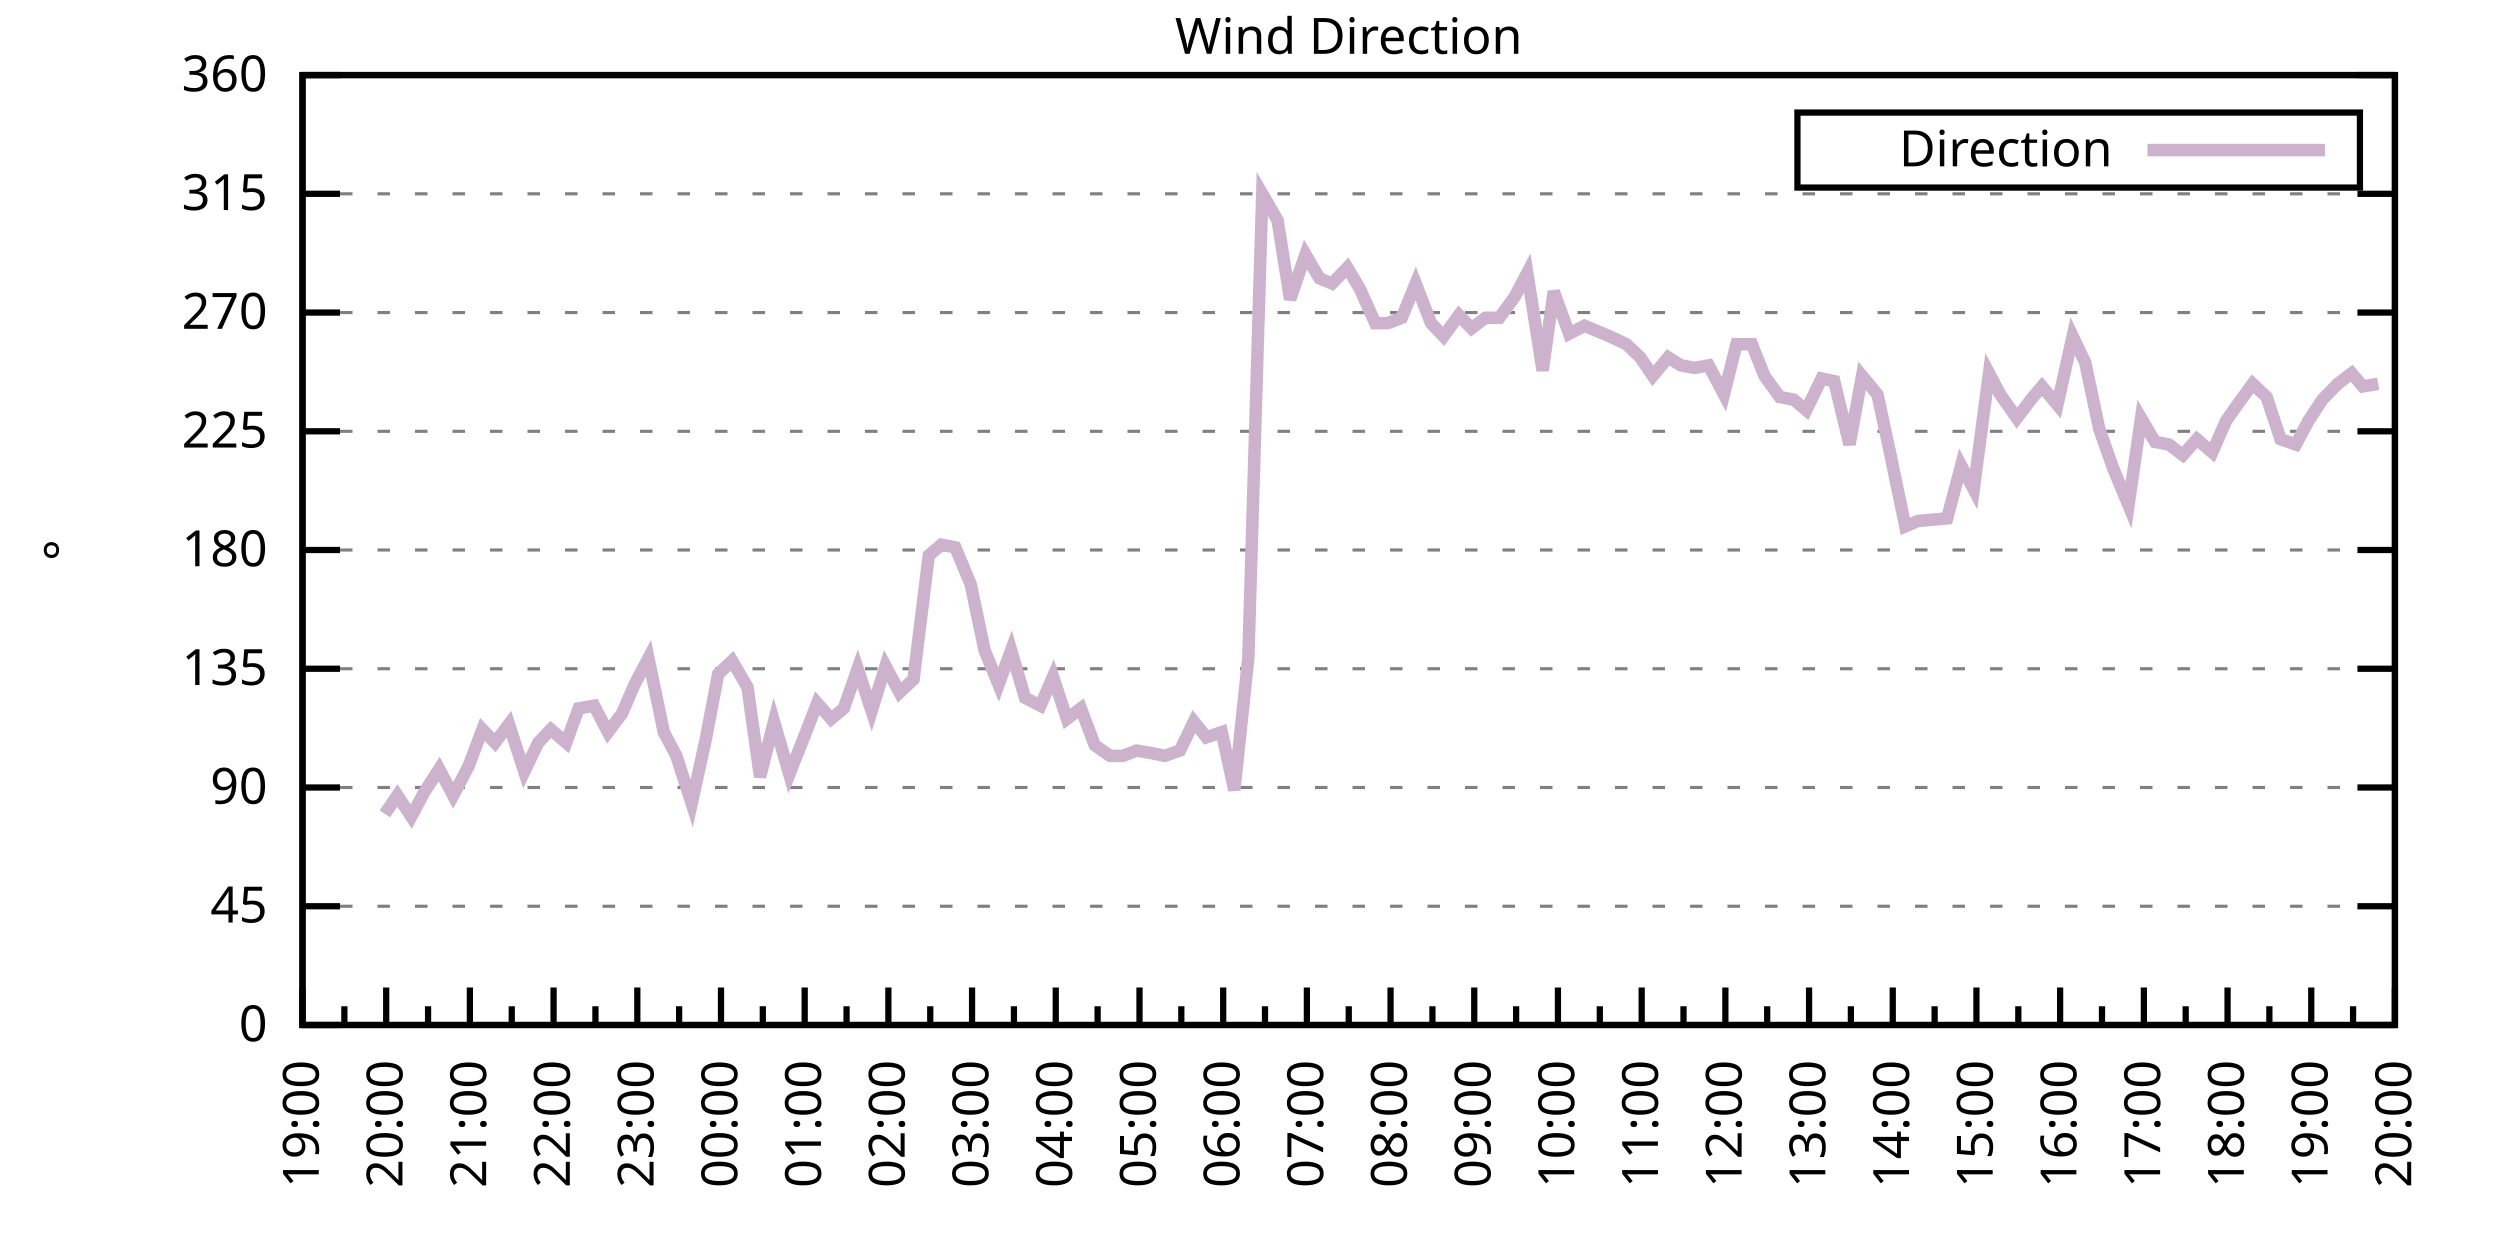
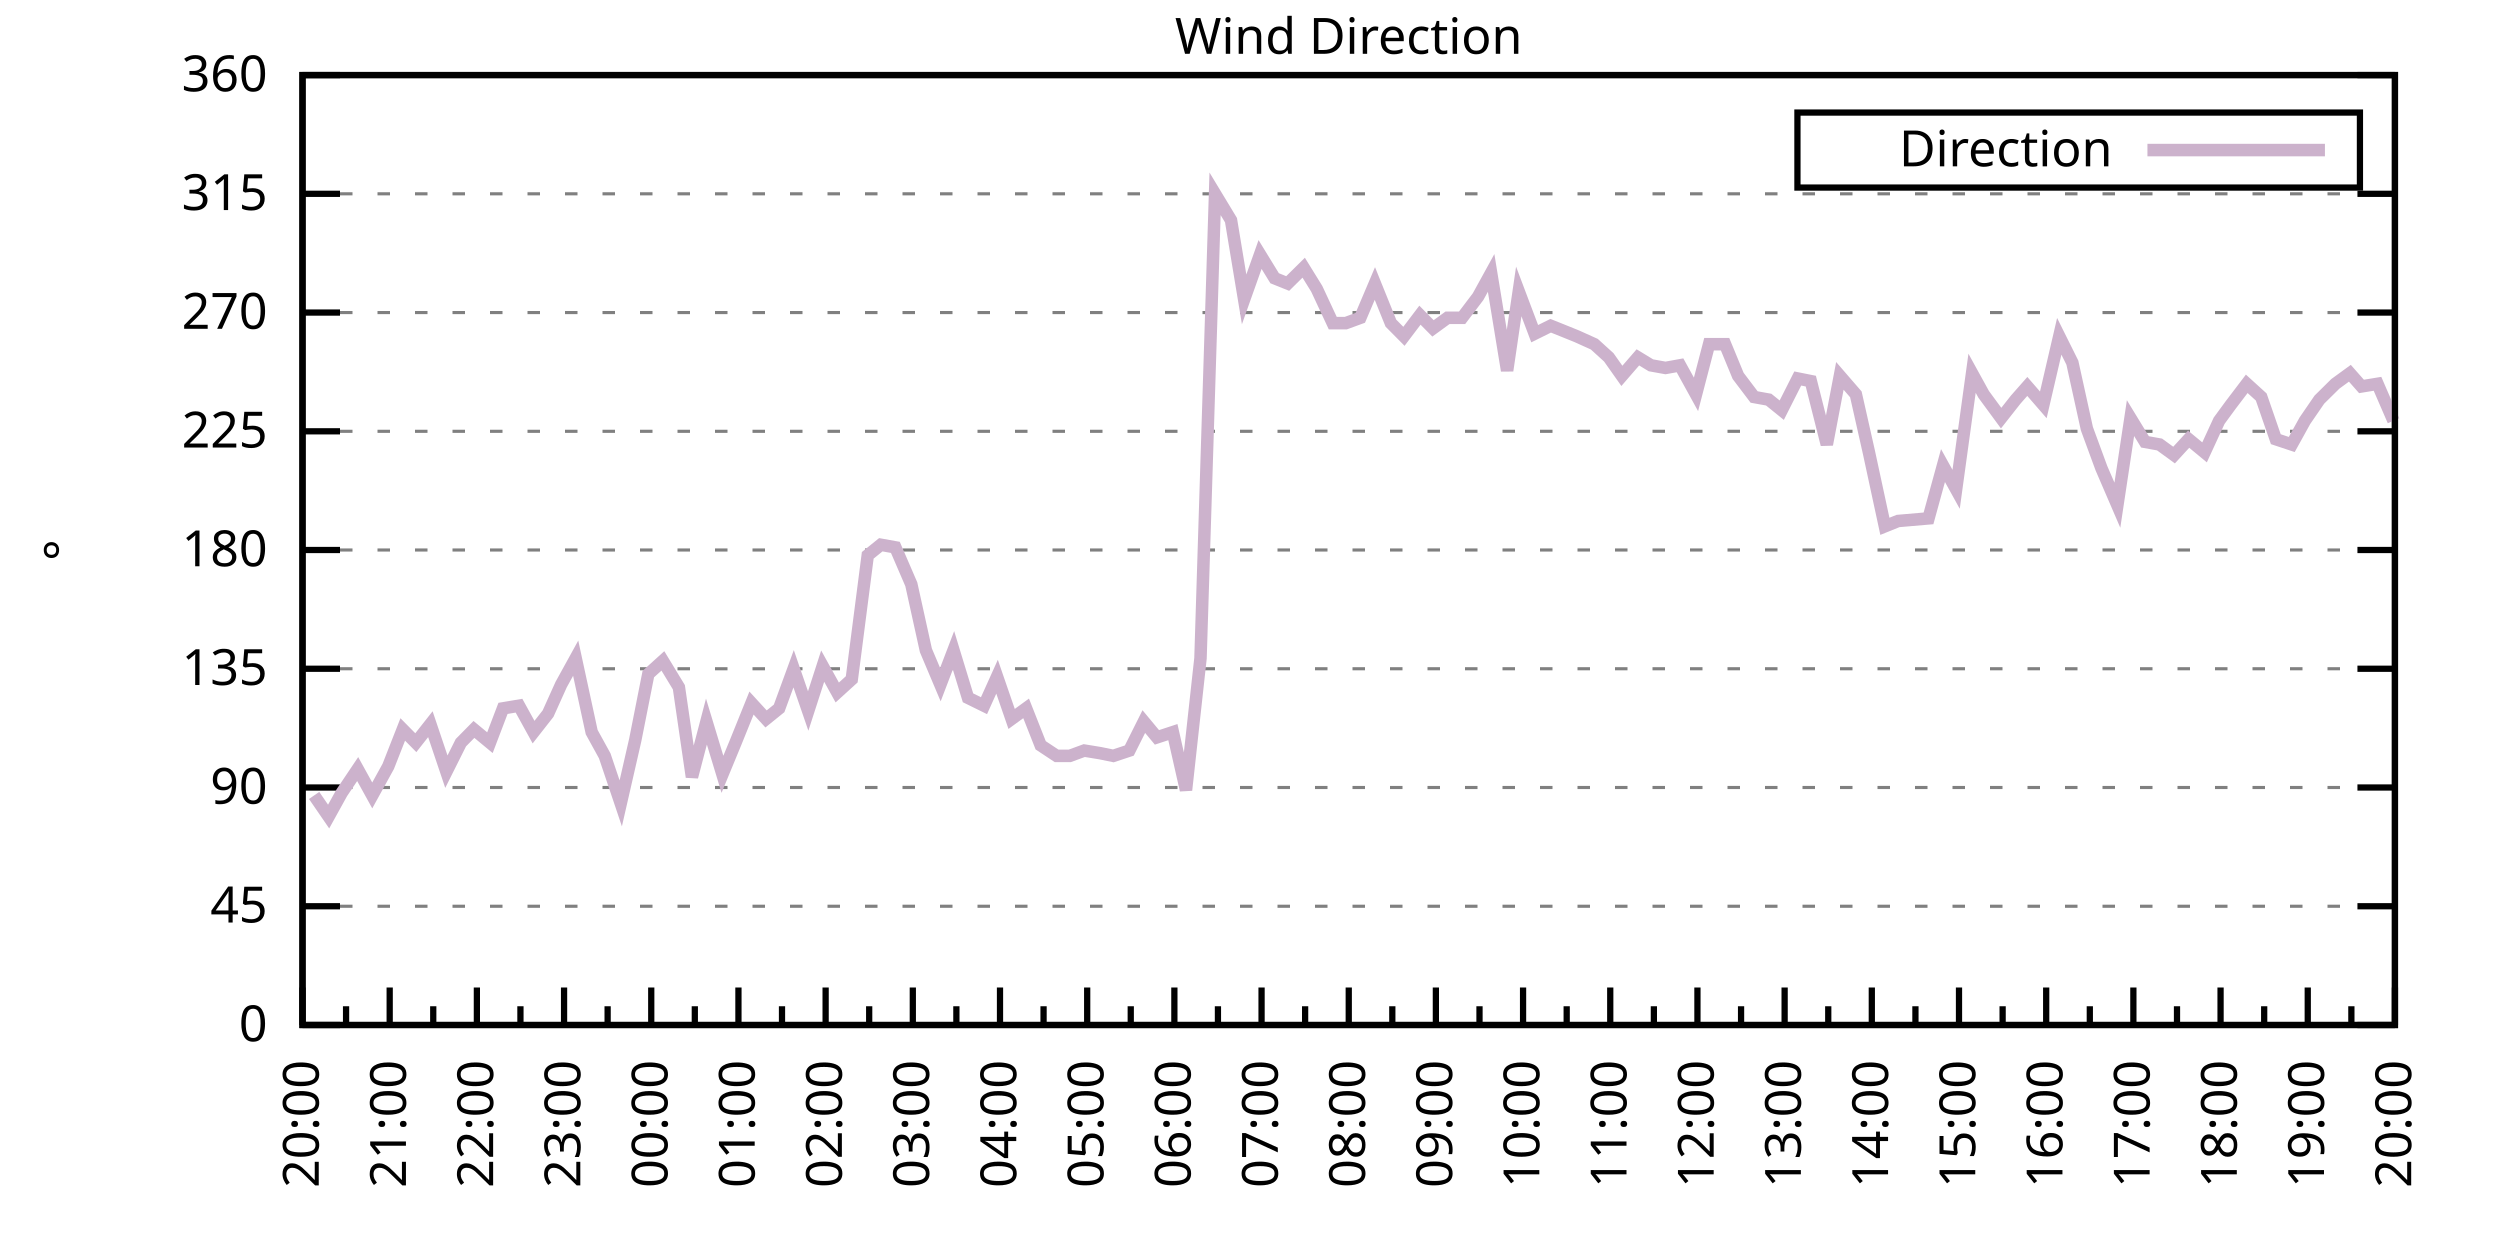
<svg xmlns="http://www.w3.org/2000/svg" xmlns:xlink="http://www.w3.org/1999/xlink" width="400" height="200" viewBox="0 0 400 200">
  <g id="gnuplot_canvas">
    <rect x="0" y="0" width="400" height="200" fill="none" />
    <defs>
      <circle id="gpDot" r="0.5" stroke-width="0.5" stroke="currentColor" />
      <path id="gpPt0" stroke-width="0.333" stroke="currentColor" d="M-1,0 h2 M0,-1 v2" />
      <path id="gpPt1" stroke-width="0.333" stroke="currentColor" d="M-1,-1 L1,1 M1,-1 L-1,1" />
      <path id="gpPt2" stroke-width="0.333" stroke="currentColor" d="M-1,0 L1,0 M0,-1 L0,1 M-1,-1 L1,1 M-1,1 L1,-1" />
      <rect id="gpPt3" stroke-width="0.333" stroke="currentColor" x="-1" y="-1" width="2" height="2" />
      <rect id="gpPt4" stroke-width="0.333" stroke="currentColor" fill="currentColor" x="-1" y="-1" width="2" height="2" />
      <circle id="gpPt5" stroke-width="0.333" stroke="currentColor" cx="0" cy="0" r="1" />
      <use xlink:href="#gpPt5" id="gpPt6" fill="currentColor" stroke="none" />
      <path id="gpPt7" stroke-width="0.333" stroke="currentColor" d="M0,-1.33 L-1.33,0.67 L1.33,0.67 z" />
      <use xlink:href="#gpPt7" id="gpPt8" fill="currentColor" stroke="none" />
      <use xlink:href="#gpPt7" id="gpPt9" stroke="currentColor" transform="rotate(180)" />
      <use xlink:href="#gpPt9" id="gpPt10" fill="currentColor" stroke="none" />
      <use xlink:href="#gpPt3" id="gpPt11" stroke="currentColor" transform="rotate(45)" />
      <use xlink:href="#gpPt11" id="gpPt12" fill="currentColor" stroke="none" />
      <path id="gpPt13" stroke-width="0.333" stroke="currentColor" d="M0,1.330 L1.265,0.411 L0.782,-1.067 L-0.782,-1.076 L-1.265,0.411 z" />
      <use xlink:href="#gpPt13" id="gpPt14" fill="currentColor" stroke="none" />
      <filter id="textbox" filterUnits="objectBoundingBox" x="0" y="0" height="1" width="1">
        <feFlood flood-color="white" flood-opacity="1" result="bgnd" />
        <feComposite in="SourceGraphic" in2="bgnd" operator="atop" />
      </filter>
      <filter id="greybox" filterUnits="objectBoundingBox" x="0" y="0" height="1" width="1">
        <feFlood flood-color="lightgrey" flood-opacity="1" result="grey" />
        <feComposite in="SourceGraphic" in2="grey" operator="atop" />
      </filter>
    </defs>
    <g fill="none" color="white" stroke="currentColor" stroke-width="1.00" stroke-linecap="butt" stroke-linejoin="miter">
</g>
    <g fill="none" color="black" stroke="currentColor" stroke-width="1.00" stroke-linecap="butt" stroke-linejoin="miter">
      <g stroke="none" shape-rendering="crispEdges">
        <polygon fill="rgb(255, 255, 255)" points="48.40,164.00 383.18,164.00 383.18,12.02 48.40,12.02 " />
      </g>
    </g>
    <g fill="none" color="black" stroke="currentColor" stroke-width="1.00" stroke-linecap="butt" stroke-linejoin="miter">
</g>
    <g fill="none" color="black" stroke="black" stroke-width="0.50" stroke-linecap="butt" stroke-linejoin="miter">
</g>
    <g fill="none" color="gray" stroke="currentColor" stroke-width="0.50" stroke-linecap="butt" stroke-linejoin="miter">
      <path stroke="gray" stroke-dasharray="2,4" class="gridline" d="M48.40,164.00 L383.19,164.00  " />
    </g>
    <g fill="none" color="gray" stroke="gray" stroke-width="1.00" stroke-linecap="butt" stroke-linejoin="miter">
</g>
    <g fill="none" color="black" stroke="currentColor" stroke-width="1.00" stroke-linecap="butt" stroke-linejoin="miter">
      <path stroke="black" d="M48.40,164.00 L54.40,164.00 M383.19,164.00 L377.19,164.00  " />
      <g transform="translate(42.80,166.60)" stroke="none" fill="black" font-family="Sans" font-size="8.00" text-anchor="end">
        <text>
          <tspan font-family="Sans"> 0</tspan>
        </text>
      </g>
    </g>
    <g fill="none" color="black" stroke="currentColor" stroke-width="1.00" stroke-linecap="butt" stroke-linejoin="miter">
</g>
    <g fill="none" color="black" stroke="black" stroke-width="0.50" stroke-linecap="butt" stroke-linejoin="miter">
</g>
    <g fill="none" color="gray" stroke="currentColor" stroke-width="0.50" stroke-linecap="butt" stroke-linejoin="miter">
      <path stroke="gray" stroke-dasharray="2,4" class="gridline" d="M48.40,145.00 L383.19,145.00  " />
    </g>
    <g fill="none" color="gray" stroke="gray" stroke-width="1.00" stroke-linecap="butt" stroke-linejoin="miter">
</g>
    <g fill="none" color="black" stroke="currentColor" stroke-width="1.00" stroke-linecap="butt" stroke-linejoin="miter">
      <path stroke="black" d="M48.40,145.00 L54.40,145.00 M383.19,145.00 L377.19,145.00  " />
      <g transform="translate(42.80,147.60)" stroke="none" fill="black" font-family="Sans" font-size="8.00" text-anchor="end">
        <text>
          <tspan font-family="Sans"> 45</tspan>
        </text>
      </g>
    </g>
    <g fill="none" color="black" stroke="currentColor" stroke-width="1.00" stroke-linecap="butt" stroke-linejoin="miter">
</g>
    <g fill="none" color="black" stroke="black" stroke-width="0.50" stroke-linecap="butt" stroke-linejoin="miter">
</g>
    <g fill="none" color="gray" stroke="currentColor" stroke-width="0.50" stroke-linecap="butt" stroke-linejoin="miter">
      <path stroke="gray" stroke-dasharray="2,4" class="gridline" d="M48.40,126.00 L383.19,126.00  " />
    </g>
    <g fill="none" color="gray" stroke="gray" stroke-width="1.00" stroke-linecap="butt" stroke-linejoin="miter">
</g>
    <g fill="none" color="black" stroke="currentColor" stroke-width="1.00" stroke-linecap="butt" stroke-linejoin="miter">
      <path stroke="black" d="M48.40,126.00 L54.40,126.00 M383.19,126.00 L377.19,126.00  " />
      <g transform="translate(42.80,128.60)" stroke="none" fill="black" font-family="Sans" font-size="8.00" text-anchor="end">
        <text>
          <tspan font-family="Sans"> 90</tspan>
        </text>
      </g>
    </g>
    <g fill="none" color="black" stroke="currentColor" stroke-width="1.00" stroke-linecap="butt" stroke-linejoin="miter">
</g>
    <g fill="none" color="black" stroke="black" stroke-width="0.50" stroke-linecap="butt" stroke-linejoin="miter">
</g>
    <g fill="none" color="gray" stroke="currentColor" stroke-width="0.50" stroke-linecap="butt" stroke-linejoin="miter">
      <path stroke="gray" stroke-dasharray="2,4" class="gridline" d="M48.40,107.00 L383.19,107.00  " />
    </g>
    <g fill="none" color="gray" stroke="gray" stroke-width="1.00" stroke-linecap="butt" stroke-linejoin="miter">
</g>
    <g fill="none" color="black" stroke="currentColor" stroke-width="1.00" stroke-linecap="butt" stroke-linejoin="miter">
      <path stroke="black" d="M48.40,107.00 L54.40,107.00 M383.19,107.00 L377.19,107.00  " />
      <g transform="translate(42.80,109.60)" stroke="none" fill="black" font-family="Sans" font-size="8.00" text-anchor="end">
        <text>
          <tspan font-family="Sans"> 135</tspan>
        </text>
      </g>
    </g>
    <g fill="none" color="black" stroke="currentColor" stroke-width="1.00" stroke-linecap="butt" stroke-linejoin="miter">
</g>
    <g fill="none" color="black" stroke="black" stroke-width="0.50" stroke-linecap="butt" stroke-linejoin="miter">
</g>
    <g fill="none" color="gray" stroke="currentColor" stroke-width="0.50" stroke-linecap="butt" stroke-linejoin="miter">
      <path stroke="gray" stroke-dasharray="2,4" class="gridline" d="M48.40,88.00 L383.19,88.00  " />
    </g>
    <g fill="none" color="gray" stroke="gray" stroke-width="1.00" stroke-linecap="butt" stroke-linejoin="miter">
</g>
    <g fill="none" color="black" stroke="currentColor" stroke-width="1.00" stroke-linecap="butt" stroke-linejoin="miter">
      <path stroke="black" d="M48.40,88.00 L54.40,88.00 M383.19,88.00 L377.19,88.00  " />
      <g transform="translate(42.80,90.60)" stroke="none" fill="black" font-family="Sans" font-size="8.00" text-anchor="end">
        <text>
          <tspan font-family="Sans"> 180</tspan>
        </text>
      </g>
    </g>
    <g fill="none" color="black" stroke="currentColor" stroke-width="1.00" stroke-linecap="butt" stroke-linejoin="miter">
</g>
    <g fill="none" color="black" stroke="black" stroke-width="0.50" stroke-linecap="butt" stroke-linejoin="miter">
</g>
    <g fill="none" color="gray" stroke="currentColor" stroke-width="0.50" stroke-linecap="butt" stroke-linejoin="miter">
      <path stroke="gray" stroke-dasharray="2,4" class="gridline" d="M48.40,69.01 L383.19,69.01  " />
    </g>
    <g fill="none" color="gray" stroke="gray" stroke-width="1.00" stroke-linecap="butt" stroke-linejoin="miter">
</g>
    <g fill="none" color="black" stroke="currentColor" stroke-width="1.00" stroke-linecap="butt" stroke-linejoin="miter">
      <path stroke="black" d="M48.40,69.01 L54.40,69.01 M383.19,69.01 L377.19,69.01  " />
      <g transform="translate(42.80,71.61)" stroke="none" fill="black" font-family="Sans" font-size="8.00" text-anchor="end">
        <text>
          <tspan font-family="Sans"> 225</tspan>
        </text>
      </g>
    </g>
    <g fill="none" color="black" stroke="currentColor" stroke-width="1.00" stroke-linecap="butt" stroke-linejoin="miter">
</g>
    <g fill="none" color="black" stroke="black" stroke-width="0.50" stroke-linecap="butt" stroke-linejoin="miter">
</g>
    <g fill="none" color="gray" stroke="currentColor" stroke-width="0.50" stroke-linecap="butt" stroke-linejoin="miter">
      <path stroke="gray" stroke-dasharray="2,4" class="gridline" d="M48.40,50.01 L383.19,50.01  " />
    </g>
    <g fill="none" color="gray" stroke="gray" stroke-width="1.00" stroke-linecap="butt" stroke-linejoin="miter">
</g>
    <g fill="none" color="black" stroke="currentColor" stroke-width="1.00" stroke-linecap="butt" stroke-linejoin="miter">
      <path stroke="black" d="M48.40,50.01 L54.40,50.01 M383.19,50.01 L377.19,50.01  " />
      <g transform="translate(42.80,52.61)" stroke="none" fill="black" font-family="Sans" font-size="8.00" text-anchor="end">
        <text>
          <tspan font-family="Sans"> 270</tspan>
        </text>
      </g>
    </g>
    <g fill="none" color="black" stroke="currentColor" stroke-width="1.00" stroke-linecap="butt" stroke-linejoin="miter">
</g>
    <g fill="none" color="black" stroke="black" stroke-width="0.50" stroke-linecap="butt" stroke-linejoin="miter">
</g>
    <g fill="none" color="gray" stroke="currentColor" stroke-width="0.50" stroke-linecap="butt" stroke-linejoin="miter">
      <path stroke="gray" stroke-dasharray="2,4" class="gridline" d="M48.40,31.01 L383.19,31.01  " />
    </g>
    <g fill="none" color="gray" stroke="gray" stroke-width="1.00" stroke-linecap="butt" stroke-linejoin="miter">
</g>
    <g fill="none" color="black" stroke="currentColor" stroke-width="1.00" stroke-linecap="butt" stroke-linejoin="miter">
      <path stroke="black" d="M48.40,31.01 L54.40,31.01 M383.19,31.01 L377.19,31.01  " />
      <g transform="translate(42.80,33.61)" stroke="none" fill="black" font-family="Sans" font-size="8.00" text-anchor="end">
        <text>
          <tspan font-family="Sans"> 315</tspan>
        </text>
      </g>
    </g>
    <g fill="none" color="black" stroke="currentColor" stroke-width="1.00" stroke-linecap="butt" stroke-linejoin="miter">
</g>
    <g fill="none" color="black" stroke="black" stroke-width="0.50" stroke-linecap="butt" stroke-linejoin="miter">
</g>
    <g fill="none" color="gray" stroke="currentColor" stroke-width="0.50" stroke-linecap="butt" stroke-linejoin="miter">
      <path stroke="gray" stroke-dasharray="2,4" class="gridline" d="M48.40,12.01 L383.19,12.01  " />
    </g>
    <g fill="none" color="gray" stroke="gray" stroke-width="1.00" stroke-linecap="butt" stroke-linejoin="miter">
</g>
    <g fill="none" color="black" stroke="currentColor" stroke-width="1.00" stroke-linecap="butt" stroke-linejoin="miter">
      <path stroke="black" d="M48.40,12.01 L54.40,12.01 M383.19,12.01 L377.19,12.01  " />
      <g transform="translate(42.80,14.61)" stroke="none" fill="black" font-family="Sans" font-size="8.00" text-anchor="end">
        <text>
          <tspan font-family="Sans"> 360</tspan>
        </text>
      </g>
    </g>
    <g fill="none" color="black" stroke="currentColor" stroke-width="1.00" stroke-linecap="butt" stroke-linejoin="miter">
      <path stroke="black" d="M48.40,164.00 L48.40,158.00  " />
      <g transform="translate(51.00,169.60) rotate(270)" stroke="none" fill="black" font-family="Sans" font-size="8.00" text-anchor="end">
        <text>
+           <tspan font-family="Sans">20:00</tspan>
+         </text>
+       </g>
+     </g>
+     <g fill="none" color="black" stroke="currentColor" stroke-width="1.00" stroke-linecap="butt" stroke-linejoin="miter">
+       <path stroke="black" d="M55.37,164.00 L55.37,161.00 M62.35,164.00 L62.35,158.00  " />
+       <g transform="translate(64.95,169.60) rotate(270)" stroke="none" fill="black" font-family="Sans" font-size="8.00" text-anchor="end">
+         <text>
+           <tspan font-family="Sans">21:00</tspan>
+         </text>
+       </g>
+     </g>
+     <g fill="none" color="black" stroke="currentColor" stroke-width="1.00" stroke-linecap="butt" stroke-linejoin="miter">
+       <path stroke="black" d="M69.32,164.00 L69.32,161.00 M76.30,164.00 L76.30,158.00  " />
+       <g transform="translate(78.90,169.60) rotate(270)" stroke="none" fill="black" font-family="Sans" font-size="8.00" text-anchor="end">
+         <text>
+           <tspan font-family="Sans">22:00</tspan>
+         </text>
+       </g>
+     </g>
+     <g fill="none" color="black" stroke="currentColor" stroke-width="1.00" stroke-linecap="butt" stroke-linejoin="miter">
+       <path stroke="black" d="M83.27,164.00 L83.27,161.00 M90.25,164.00 L90.25,158.00  " />
+       <g transform="translate(92.85,169.60) rotate(270)" stroke="none" fill="black" font-family="Sans" font-size="8.00" text-anchor="end">
+         <text>
+           <tspan font-family="Sans">23:00</tspan>
+         </text>
+       </g>
+     </g>
+     <g fill="none" color="black" stroke="currentColor" stroke-width="1.00" stroke-linecap="butt" stroke-linejoin="miter">
+       <path stroke="black" d="M97.22,164.00 L97.22,161.00 M104.20,164.00 L104.20,158.00  " />
+       <g transform="translate(106.80,169.60) rotate(270)" stroke="none" fill="black" font-family="Sans" font-size="8.00" text-anchor="end">
+         <text>
+           <tspan font-family="Sans">00:00</tspan>
+         </text>
+       </g>
+     </g>
+     <g fill="none" color="black" stroke="currentColor" stroke-width="1.00" stroke-linecap="butt" stroke-linejoin="miter">
+       <path stroke="black" d="M111.17,164.00 L111.17,161.00 M118.15,164.00 L118.15,158.00  " />
+       <g transform="translate(120.75,169.60) rotate(270)" stroke="none" fill="black" font-family="Sans" font-size="8.00" text-anchor="end">
+         <text>
+           <tspan font-family="Sans">01:00</tspan>
+         </text>
+       </g>
+     </g>
+     <g fill="none" color="black" stroke="currentColor" stroke-width="1.00" stroke-linecap="butt" stroke-linejoin="miter">
+       <path stroke="black" d="M125.12,164.00 L125.12,161.00 M132.10,164.00 L132.10,158.00  " />
+       <g transform="translate(134.70,169.60) rotate(270)" stroke="none" fill="black" font-family="Sans" font-size="8.00" text-anchor="end">
+         <text>
+           <tspan font-family="Sans">02:00</tspan>
+         </text>
+       </g>
+     </g>
+     <g fill="none" color="black" stroke="currentColor" stroke-width="1.00" stroke-linecap="butt" stroke-linejoin="miter">
+       <path stroke="black" d="M139.07,164.00 L139.07,161.00 M146.05,164.00 L146.05,158.00  " />
+       <g transform="translate(148.65,169.60) rotate(270)" stroke="none" fill="black" font-family="Sans" font-size="8.00" text-anchor="end">
+         <text>
+           <tspan font-family="Sans">03:00</tspan>
+         </text>
+       </g>
+     </g>
+     <g fill="none" color="black" stroke="currentColor" stroke-width="1.00" stroke-linecap="butt" stroke-linejoin="miter">
+       <path stroke="black" d="M153.02,164.00 L153.02,161.00 M160.00,164.00 L160.00,158.00  " />
+       <g transform="translate(162.60,169.60) rotate(270)" stroke="none" fill="black" font-family="Sans" font-size="8.00" text-anchor="end">
+         <text>
+           <tspan font-family="Sans">04:00</tspan>
+         </text>
+       </g>
+     </g>
+     <g fill="none" color="black" stroke="currentColor" stroke-width="1.00" stroke-linecap="butt" stroke-linejoin="miter">
+       <path stroke="black" d="M166.97,164.00 L166.97,161.00 M173.95,164.00 L173.95,158.00  " />
+       <g transform="translate(176.55,169.60) rotate(270)" stroke="none" fill="black" font-family="Sans" font-size="8.00" text-anchor="end">
+         <text>
+           <tspan font-family="Sans">05:00</tspan>
+         </text>
+       </g>
+     </g>
+     <g fill="none" color="black" stroke="currentColor" stroke-width="1.00" stroke-linecap="butt" stroke-linejoin="miter">
+       <path stroke="black" d="M180.92,164.00 L180.92,161.00 M187.90,164.00 L187.90,158.00  " />
+       <g transform="translate(190.50,169.60) rotate(270)" stroke="none" fill="black" font-family="Sans" font-size="8.00" text-anchor="end">
+         <text>
+           <tspan font-family="Sans">06:00</tspan>
+         </text>
+       </g>
+     </g>
+     <g fill="none" color="black" stroke="currentColor" stroke-width="1.00" stroke-linecap="butt" stroke-linejoin="miter">
+       <path stroke="black" d="M194.87,164.00 L194.87,161.00 M201.85,164.00 L201.85,158.00  " />
+       <g transform="translate(204.45,169.60) rotate(270)" stroke="none" fill="black" font-family="Sans" font-size="8.00" text-anchor="end">
+         <text>
+           <tspan font-family="Sans">07:00</tspan>
+         </text>
+       </g>
+     </g>
+     <g fill="none" color="black" stroke="currentColor" stroke-width="1.00" stroke-linecap="butt" stroke-linejoin="miter">
+       <path stroke="black" d="M208.82,164.00 L208.82,161.00 M215.80,164.00 L215.80,158.00  " />
+       <g transform="translate(218.40,169.60) rotate(270)" stroke="none" fill="black" font-family="Sans" font-size="8.00" text-anchor="end">
+         <text>
+           <tspan font-family="Sans">08:00</tspan>
+         </text>
+       </g>
+     </g>
+     <g fill="none" color="black" stroke="currentColor" stroke-width="1.00" stroke-linecap="butt" stroke-linejoin="miter">
+       <path stroke="black" d="M222.77,164.00 L222.77,161.00 M229.74,164.00 L229.74,158.00  " />
+       <g transform="translate(232.34,169.60) rotate(270)" stroke="none" fill="black" font-family="Sans" font-size="8.00" text-anchor="end">
+         <text>
+           <tspan font-family="Sans">09:00</tspan>
+         </text>
+       </g>
+     </g>
+     <g fill="none" color="black" stroke="currentColor" stroke-width="1.00" stroke-linecap="butt" stroke-linejoin="miter">
+       <path stroke="black" d="M236.72,164.00 L236.72,161.00 M243.69,164.00 L243.69,158.00  " />
+       <g transform="translate(246.29,169.60) rotate(270)" stroke="none" fill="black" font-family="Sans" font-size="8.00" text-anchor="end">
+         <text>
+           <tspan font-family="Sans">10:00</tspan>
+         </text>
+       </g>
+     </g>
+     <g fill="none" color="black" stroke="currentColor" stroke-width="1.00" stroke-linecap="butt" stroke-linejoin="miter">
+       <path stroke="black" d="M250.67,164.00 L250.67,161.00 M257.64,164.00 L257.64,158.00  " />
+       <g transform="translate(260.24,169.60) rotate(270)" stroke="none" fill="black" font-family="Sans" font-size="8.00" text-anchor="end">
+         <text>
+           <tspan font-family="Sans">11:00</tspan>
+         </text>
+       </g>
+     </g>
+     <g fill="none" color="black" stroke="currentColor" stroke-width="1.00" stroke-linecap="butt" stroke-linejoin="miter">
+       <path stroke="black" d="M264.62,164.00 L264.62,161.00 M271.59,164.00 L271.59,158.00  " />
+       <g transform="translate(274.19,169.60) rotate(270)" stroke="none" fill="black" font-family="Sans" font-size="8.00" text-anchor="end">
+         <text>
+           <tspan font-family="Sans">12:00</tspan>
+         </text>
+       </g>
+     </g>
+     <g fill="none" color="black" stroke="currentColor" stroke-width="1.00" stroke-linecap="butt" stroke-linejoin="miter">
+       <path stroke="black" d="M278.57,164.00 L278.57,161.00 M285.54,164.00 L285.54,158.00  " />
+       <g transform="translate(288.14,169.60) rotate(270)" stroke="none" fill="black" font-family="Sans" font-size="8.00" text-anchor="end">
+         <text>
+           <tspan font-family="Sans">13:00</tspan>
+         </text>
+       </g>
+     </g>
+     <g fill="none" color="black" stroke="currentColor" stroke-width="1.00" stroke-linecap="butt" stroke-linejoin="miter">
+       <path stroke="black" d="M292.52,164.00 L292.52,161.00 M299.49,164.00 L299.49,158.00  " />
+       <g transform="translate(302.09,169.60) rotate(270)" stroke="none" fill="black" font-family="Sans" font-size="8.00" text-anchor="end">
+         <text>
+           <tspan font-family="Sans">14:00</tspan>
+         </text>
+       </g>
+     </g>
+     <g fill="none" color="black" stroke="currentColor" stroke-width="1.00" stroke-linecap="butt" stroke-linejoin="miter">
+       <path stroke="black" d="M306.47,164.00 L306.47,161.00 M313.44,164.00 L313.44,158.00  " />
+       <g transform="translate(316.04,169.60) rotate(270)" stroke="none" fill="black" font-family="Sans" font-size="8.00" text-anchor="end">
+         <text>
+           <tspan font-family="Sans">15:00</tspan>
+         </text>
+       </g>
+     </g>
+     <g fill="none" color="black" stroke="currentColor" stroke-width="1.00" stroke-linecap="butt" stroke-linejoin="miter">
+       <path stroke="black" d="M320.42,164.00 L320.42,161.00 M327.39,164.00 L327.39,158.00  " />
+       <g transform="translate(329.99,169.60) rotate(270)" stroke="none" fill="black" font-family="Sans" font-size="8.00" text-anchor="end">
+         <text>
+           <tspan font-family="Sans">16:00</tspan>
+         </text>
+       </g>
+     </g>
+     <g fill="none" color="black" stroke="currentColor" stroke-width="1.00" stroke-linecap="butt" stroke-linejoin="miter">
+       <path stroke="black" d="M334.37,164.00 L334.37,161.00 M341.34,164.00 L341.34,158.00  " />
+       <g transform="translate(343.94,169.60) rotate(270)" stroke="none" fill="black" font-family="Sans" font-size="8.00" text-anchor="end">
+         <text>
+           <tspan font-family="Sans">17:00</tspan>
+         </text>
+       </g>
+     </g>
+     <g fill="none" color="black" stroke="currentColor" stroke-width="1.00" stroke-linecap="butt" stroke-linejoin="miter">
+       <path stroke="black" d="M348.32,164.00 L348.32,161.00 M355.29,164.00 L355.29,158.00  " />
+       <g transform="translate(357.89,169.60) rotate(270)" stroke="none" fill="black" font-family="Sans" font-size="8.00" text-anchor="end">
+         <text>
+           <tspan font-family="Sans">18:00</tspan>
+         </text>
+       </g>
+     </g>
+     <g fill="none" color="black" stroke="currentColor" stroke-width="1.00" stroke-linecap="butt" stroke-linejoin="miter">
+       <path stroke="black" d="M362.27,164.00 L362.27,161.00 M369.24,164.00 L369.24,158.00  " />
+       <g transform="translate(371.84,169.60) rotate(270)" stroke="none" fill="black" font-family="Sans" font-size="8.00" text-anchor="end">
+         <text>
          <tspan font-family="Sans">19:00</tspan>
        </text>
      </g>
    </g>
    <g fill="none" color="black" stroke="currentColor" stroke-width="1.00" stroke-linecap="butt" stroke-linejoin="miter">
-       <path stroke="black" d="M55.10,164.00 L55.10,161.00 M61.79,164.00 L61.79,158.00  " />
-       <g transform="translate(64.39,169.60) rotate(270)" stroke="none" fill="black" font-family="Sans" font-size="8.00" text-anchor="end">
-         <text>
-           <tspan font-family="Sans">20:00</tspan>
-         </text>
-       </g>
-     </g>
-     <g fill="none" color="black" stroke="currentColor" stroke-width="1.00" stroke-linecap="butt" stroke-linejoin="miter">
-       <path stroke="black" d="M68.49,164.00 L68.49,161.00 M75.18,164.00 L75.18,158.00  " />
-       <g transform="translate(77.78,169.60) rotate(270)" stroke="none" fill="black" font-family="Sans" font-size="8.00" text-anchor="end">
-         <text>
-           <tspan font-family="Sans">21:00</tspan>
-         </text>
-       </g>
-     </g>
-     <g fill="none" color="black" stroke="currentColor" stroke-width="1.00" stroke-linecap="butt" stroke-linejoin="miter">
-       <path stroke="black" d="M81.88,164.00 L81.88,161.00 M88.57,164.00 L88.57,158.00  " />
-       <g transform="translate(91.17,169.60) rotate(270)" stroke="none" fill="black" font-family="Sans" font-size="8.00" text-anchor="end">
-         <text>
-           <tspan font-family="Sans">22:00</tspan>
-         </text>
-       </g>
-     </g>
-     <g fill="none" color="black" stroke="currentColor" stroke-width="1.00" stroke-linecap="butt" stroke-linejoin="miter">
-       <path stroke="black" d="M95.27,164.00 L95.27,161.00 M101.97,164.00 L101.97,158.00  " />
-       <g transform="translate(104.57,169.60) rotate(270)" stroke="none" fill="black" font-family="Sans" font-size="8.00" text-anchor="end">
-         <text>
-           <tspan font-family="Sans">23:00</tspan>
-         </text>
-       </g>
-     </g>
-     <g fill="none" color="black" stroke="currentColor" stroke-width="1.00" stroke-linecap="butt" stroke-linejoin="miter">
-       <path stroke="black" d="M108.66,164.00 L108.66,161.00 M115.36,164.00 L115.36,158.00  " />
-       <g transform="translate(117.96,169.60) rotate(270)" stroke="none" fill="black" font-family="Sans" font-size="8.00" text-anchor="end">
-         <text>
-           <tspan font-family="Sans">00:00</tspan>
-         </text>
-       </g>
-     </g>
-     <g fill="none" color="black" stroke="currentColor" stroke-width="1.00" stroke-linecap="butt" stroke-linejoin="miter">
-       <path stroke="black" d="M122.05,164.00 L122.05,161.00 M128.75,164.00 L128.75,158.00  " />
-       <g transform="translate(131.35,169.60) rotate(270)" stroke="none" fill="black" font-family="Sans" font-size="8.00" text-anchor="end">
-         <text>
-           <tspan font-family="Sans">01:00</tspan>
-         </text>
-       </g>
-     </g>
-     <g fill="none" color="black" stroke="currentColor" stroke-width="1.00" stroke-linecap="butt" stroke-linejoin="miter">
-       <path stroke="black" d="M135.45,164.00 L135.45,161.00 M142.14,164.00 L142.14,158.00  " />
-       <g transform="translate(144.74,169.60) rotate(270)" stroke="none" fill="black" font-family="Sans" font-size="8.00" text-anchor="end">
-         <text>
-           <tspan font-family="Sans">02:00</tspan>
-         </text>
-       </g>
-     </g>
-     <g fill="none" color="black" stroke="currentColor" stroke-width="1.00" stroke-linecap="butt" stroke-linejoin="miter">
-       <path stroke="black" d="M148.84,164.00 L148.84,161.00 M155.53,164.00 L155.53,158.00  " />
-       <g transform="translate(158.13,169.60) rotate(270)" stroke="none" fill="black" font-family="Sans" font-size="8.00" text-anchor="end">
-         <text>
-           <tspan font-family="Sans">03:00</tspan>
-         </text>
-       </g>
-     </g>
-     <g fill="none" color="black" stroke="currentColor" stroke-width="1.00" stroke-linecap="butt" stroke-linejoin="miter">
-       <path stroke="black" d="M162.23,164.00 L162.23,161.00 M168.92,164.00 L168.92,158.00  " />
-       <g transform="translate(171.52,169.60) rotate(270)" stroke="none" fill="black" font-family="Sans" font-size="8.00" text-anchor="end">
-         <text>
-           <tspan font-family="Sans">04:00</tspan>
-         </text>
-       </g>
-     </g>
-     <g fill="none" color="black" stroke="currentColor" stroke-width="1.00" stroke-linecap="butt" stroke-linejoin="miter">
-       <path stroke="black" d="M175.62,164.00 L175.62,161.00 M182.32,164.00 L182.32,158.00  " />
-       <g transform="translate(184.92,169.60) rotate(270)" stroke="none" fill="black" font-family="Sans" font-size="8.00" text-anchor="end">
-         <text>
-           <tspan font-family="Sans">05:00</tspan>
-         </text>
-       </g>
-     </g>
-     <g fill="none" color="black" stroke="currentColor" stroke-width="1.00" stroke-linecap="butt" stroke-linejoin="miter">
-       <path stroke="black" d="M189.01,164.00 L189.01,161.00 M195.71,164.00 L195.71,158.00  " />
-       <g transform="translate(198.31,169.60) rotate(270)" stroke="none" fill="black" font-family="Sans" font-size="8.00" text-anchor="end">
-         <text>
-           <tspan font-family="Sans">06:00</tspan>
-         </text>
-       </g>
-     </g>
-     <g fill="none" color="black" stroke="currentColor" stroke-width="1.00" stroke-linecap="butt" stroke-linejoin="miter">
-       <path stroke="black" d="M202.40,164.00 L202.40,161.00 M209.10,164.00 L209.10,158.00  " />
-       <g transform="translate(211.70,169.60) rotate(270)" stroke="none" fill="black" font-family="Sans" font-size="8.00" text-anchor="end">
-         <text>
-           <tspan font-family="Sans">07:00</tspan>
-         </text>
-       </g>
-     </g>
-     <g fill="none" color="black" stroke="currentColor" stroke-width="1.00" stroke-linecap="butt" stroke-linejoin="miter">
-       <path stroke="black" d="M215.80,164.00 L215.80,161.00 M222.49,164.00 L222.49,158.00  " />
-       <g transform="translate(225.09,169.60) rotate(270)" stroke="none" fill="black" font-family="Sans" font-size="8.00" text-anchor="end">
-         <text>
-           <tspan font-family="Sans">08:00</tspan>
-         </text>
-       </g>
-     </g>
-     <g fill="none" color="black" stroke="currentColor" stroke-width="1.00" stroke-linecap="butt" stroke-linejoin="miter">
-       <path stroke="black" d="M229.19,164.00 L229.19,161.00 M235.88,164.00 L235.88,158.00  " />
-       <g transform="translate(238.48,169.60) rotate(270)" stroke="none" fill="black" font-family="Sans" font-size="8.00" text-anchor="end">
-         <text>
-           <tspan font-family="Sans">09:00</tspan>
-         </text>
-       </g>
-     </g>
-     <g fill="none" color="black" stroke="currentColor" stroke-width="1.00" stroke-linecap="butt" stroke-linejoin="miter">
-       <path stroke="black" d="M242.58,164.00 L242.58,161.00 M249.27,164.00 L249.27,158.00  " />
-       <g transform="translate(251.87,169.60) rotate(270)" stroke="none" fill="black" font-family="Sans" font-size="8.00" text-anchor="end">
-         <text>
-           <tspan font-family="Sans">10:00</tspan>
-         </text>
-       </g>
-     </g>
-     <g fill="none" color="black" stroke="currentColor" stroke-width="1.00" stroke-linecap="butt" stroke-linejoin="miter">
-       <path stroke="black" d="M255.97,164.00 L255.97,161.00 M262.67,164.00 L262.67,158.00  " />
-       <g transform="translate(265.27,169.60) rotate(270)" stroke="none" fill="black" font-family="Sans" font-size="8.00" text-anchor="end">
-         <text>
-           <tspan font-family="Sans">11:00</tspan>
-         </text>
-       </g>
-     </g>
-     <g fill="none" color="black" stroke="currentColor" stroke-width="1.00" stroke-linecap="butt" stroke-linejoin="miter">
-       <path stroke="black" d="M269.36,164.00 L269.36,161.00 M276.06,164.00 L276.06,158.00  " />
-       <g transform="translate(278.66,169.60) rotate(270)" stroke="none" fill="black" font-family="Sans" font-size="8.00" text-anchor="end">
-         <text>
-           <tspan font-family="Sans">12:00</tspan>
-         </text>
-       </g>
-     </g>
-     <g fill="none" color="black" stroke="currentColor" stroke-width="1.00" stroke-linecap="butt" stroke-linejoin="miter">
-       <path stroke="black" d="M282.75,164.00 L282.75,161.00 M289.45,164.00 L289.45,158.00  " />
-       <g transform="translate(292.05,169.60) rotate(270)" stroke="none" fill="black" font-family="Sans" font-size="8.00" text-anchor="end">
-         <text>
-           <tspan font-family="Sans">13:00</tspan>
-         </text>
-       </g>
-     </g>
-     <g fill="none" color="black" stroke="currentColor" stroke-width="1.00" stroke-linecap="butt" stroke-linejoin="miter">
-       <path stroke="black" d="M296.14,164.00 L296.14,161.00 M302.84,164.00 L302.84,158.00  " />
-       <g transform="translate(305.44,169.60) rotate(270)" stroke="none" fill="black" font-family="Sans" font-size="8.00" text-anchor="end">
-         <text>
-           <tspan font-family="Sans">14:00</tspan>
-         </text>
-       </g>
-     </g>
-     <g fill="none" color="black" stroke="currentColor" stroke-width="1.00" stroke-linecap="butt" stroke-linejoin="miter">
-       <path stroke="black" d="M309.54,164.00 L309.54,161.00 M316.23,164.00 L316.23,158.00  " />
-       <g transform="translate(318.83,169.60) rotate(270)" stroke="none" fill="black" font-family="Sans" font-size="8.00" text-anchor="end">
-         <text>
-           <tspan font-family="Sans">15:00</tspan>
-         </text>
-       </g>
-     </g>
-     <g fill="none" color="black" stroke="currentColor" stroke-width="1.00" stroke-linecap="butt" stroke-linejoin="miter">
-       <path stroke="black" d="M322.93,164.00 L322.93,161.00 M329.62,164.00 L329.62,158.00  " />
-       <g transform="translate(332.22,169.60) rotate(270)" stroke="none" fill="black" font-family="Sans" font-size="8.00" text-anchor="end">
-         <text>
-           <tspan font-family="Sans">16:00</tspan>
-         </text>
-       </g>
-     </g>
-     <g fill="none" color="black" stroke="currentColor" stroke-width="1.00" stroke-linecap="butt" stroke-linejoin="miter">
-       <path stroke="black" d="M336.32,164.00 L336.32,161.00 M343.02,164.00 L343.02,158.00  " />
-       <g transform="translate(345.62,169.60) rotate(270)" stroke="none" fill="black" font-family="Sans" font-size="8.00" text-anchor="end">
-         <text>
-           <tspan font-family="Sans">17:00</tspan>
-         </text>
-       </g>
-     </g>
-     <g fill="none" color="black" stroke="currentColor" stroke-width="1.00" stroke-linecap="butt" stroke-linejoin="miter">
-       <path stroke="black" d="M349.71,164.00 L349.71,161.00 M356.41,164.00 L356.41,158.00  " />
-       <g transform="translate(359.01,169.60) rotate(270)" stroke="none" fill="black" font-family="Sans" font-size="8.00" text-anchor="end">
-         <text>
-           <tspan font-family="Sans">18:00</tspan>
-         </text>
-       </g>
-     </g>
-     <g fill="none" color="black" stroke="currentColor" stroke-width="1.00" stroke-linecap="butt" stroke-linejoin="miter">
-       <path stroke="black" d="M363.10,164.00 L363.10,161.00 M369.80,164.00 L369.80,158.00  " />
-       <g transform="translate(372.40,169.60) rotate(270)" stroke="none" fill="black" font-family="Sans" font-size="8.00" text-anchor="end">
-         <text>
-           <tspan font-family="Sans">19:00</tspan>
-         </text>
-       </g>
-     </g>
-     <g fill="none" color="black" stroke="currentColor" stroke-width="1.00" stroke-linecap="butt" stroke-linejoin="miter">
-       <path stroke="black" d="M376.49,164.00 L376.49,161.00 M383.19,164.00 L383.19,158.00  " />
+       <path stroke="black" d="M376.22,164.00 L376.22,161.00 M383.19,164.00 L383.19,158.00  " />
      <g transform="translate(385.79,169.60) rotate(270)" stroke="none" fill="black" font-family="Sans" font-size="8.00" text-anchor="end">
        <text>
          <tspan font-family="Sans">20:00</tspan>
        </text>
      </g>
    </g>
    <g fill="none" color="black" stroke="currentColor" stroke-width="1.00" stroke-linecap="butt" stroke-linejoin="miter">
</g>
    <g fill="none" color="black" stroke="currentColor" stroke-width="1.00" stroke-linecap="butt" stroke-linejoin="miter">
      <path stroke="black" d="M48.40,12.01 L48.40,164.00 L383.19,164.00 L383.19,12.01 L48.40,12.01 Z  " />
    </g>
    <g fill="none" color="black" stroke="currentColor" stroke-width="1.00" stroke-linecap="butt" stroke-linejoin="miter">
      <g transform="translate(12.80,88.01) rotate(270)" stroke="none" fill="black" font-family="Sans" font-size="8.00" text-anchor="middle">
        <text>
          <tspan font-family="Sans">°</tspan>
        </text>
      </g>
    </g>
    <g fill="none" color="black" stroke="currentColor" stroke-width="1.00" stroke-linecap="butt" stroke-linejoin="miter">
</g>
    <g fill="none" color="black" stroke="currentColor" stroke-width="1.00" stroke-linecap="butt" stroke-linejoin="miter">
      <path stroke="black" d="M287.59,30.01 L287.59,18.01 L377.59,18.01 L377.59,30.01 L287.59,30.01 Z  " />
    </g>
    <g id="Wind_direction_plot_1">
      <g fill="none" color="white" stroke="black" stroke-width="2.00" stroke-linecap="butt" stroke-linejoin="miter">
</g>
      <g fill="none" color="black" stroke="currentColor" stroke-width="2.00" stroke-linecap="butt" stroke-linejoin="miter">
        <g transform="translate(337.99,26.61)" stroke="none" fill="black" font-family="Sans" font-size="8.00" text-anchor="end">
          <text>
            <tspan font-family="Sans">Direction</tspan>
          </text>
        </g>
      </g>
      <g fill="none" color="black" stroke="currentColor" stroke-width="2.00" stroke-linecap="butt" stroke-linejoin="miter">
-         <path stroke="rgb(204, 178, 204)" d="M343.59,24.01 L371.99,24.01 M61.57,130.22 L63.58,127.27 L65.81,130.65 L67.82,126.85 L70.27,123.05 L72.50,127.27   L74.96,122.62 L77.19,116.71 L79.20,118.83 L81.43,115.87 L83.89,123.47 L86.12,118.83 L88.13,116.71 L90.58,118.83   L92.59,113.34 L95.05,112.91 L97.28,117.14 L99.51,114.18 L101.52,109.54 L103.75,105.31 L106.21,117.14 L108.22,120.94   L110.67,128.54 L112.90,118.40 L114.91,107.85 L117.14,105.74 L119.60,109.96 L121.61,124.31 L123.84,115.45 L126.29,123.89   L128.30,118.83 L130.76,112.49 L132.99,115.03 L135.00,113.34 L137.23,107.00 L139.46,113.76 L141.69,106.58 L143.93,110.80   L146.16,108.69 L148.61,88.85 L150.62,87.16 L152.85,87.58 L155.31,93.49 L157.54,104.05 L159.77,109.54 L161.78,104.05   L164.01,111.65 L166.47,112.91 L168.48,108.27 L170.71,115.03 L172.94,113.34 L175.17,119.25 L177.63,120.94 L179.64,120.94   L181.87,120.09 L184.32,120.51 L186.33,120.94 L188.79,120.09 L191.02,115.45 L193.03,117.98 L195.48,117.14 L197.49,126.42   L199.73,105.31 L201.96,31.01 L204.41,35.23 L206.42,47.90 L208.88,40.72 L211.11,44.52 L213.12,45.36 L215.57,42.83   L217.58,46.21 L220.04,51.70 L222.04,51.70 L224.28,50.85 L226.51,45.36 L228.96,51.70 L230.97,53.81 L233.43,50.43   L235.44,52.54 L237.67,50.85 L239.90,50.85 L242.36,47.47 L244.36,43.67 L246.82,59.30 L248.60,46.63 L251.06,53.39   L253.51,52.12 L255.52,52.96 L257.53,53.81 L260.21,55.07 L262.44,57.18 L264.45,60.14 L266.91,57.18 L268.92,58.45   L271.15,58.87 L273.38,58.45 L275.83,63.10 L277.84,55.07 L280.30,55.07 L282.31,60.14 L284.76,63.52 L286.99,63.94   L289.00,65.63 L291.46,60.56 L293.47,60.98 L295.92,71.12 L297.93,60.14 L300.39,63.10 L302.39,72.38 L304.85,84.21   L306.86,83.36 L311.54,82.94 L313.78,74.49 L315.79,78.29 L318.24,59.72 L320.03,63.10 L322.70,66.90 L324.94,63.94   L326.72,61.83 L329.18,64.78 L331.63,53.81 L333.64,58.03 L335.87,68.58 L338.10,74.92 L340.56,80.83 L342.57,66.90   L344.80,70.70 L347.03,71.12 L349.26,72.81 L351.50,70.27 L353.95,72.38 L356.18,67.32 L357.97,64.78 L360.42,61.41   L362.66,63.52 L364.89,70.27 L367.34,71.12 L369.35,67.32 L371.58,63.94 L374.04,61.41 L376.27,59.72 L378.06,61.83   L380.51,61.41  " />
+         <path stroke="rgb(204, 178, 204)" d="M343.59,24.01 L371.99,24.01 M50.26,127.27 L52.58,130.65 L54.68,126.85 L57.23,123.05 L59.56,127.27 L62.12,122.62   L64.44,116.71 L66.53,118.83 L68.86,115.87 L71.42,123.47 L73.74,118.83 L75.83,116.71 L78.39,118.83 L80.48,113.34   L83.04,112.91 L85.37,117.14 L87.69,114.18 L89.78,109.54 L92.11,105.31 L94.67,117.14 L96.76,120.94 L99.32,128.54   L101.64,118.40 L103.73,107.85 L106.06,105.74 L108.62,109.96 L110.71,124.31 L113.03,115.45 L115.59,123.89 L117.68,118.83   L120.24,112.49 L122.57,115.03 L124.66,113.34 L126.98,107.00 L129.31,113.76 L131.63,106.58 L133.96,110.80 L136.28,108.69   L138.84,88.85 L140.93,87.16 L143.26,87.58 L145.81,93.49 L148.14,104.05 L150.46,109.54 L152.56,104.05 L154.88,111.65   L157.44,112.91 L159.53,108.27 L161.86,115.03 L164.18,113.34 L166.51,119.25 L169.06,120.94 L171.16,120.94 L173.48,120.09   L176.04,120.51 L178.13,120.94 L180.69,120.09 L183.01,115.45 L185.11,117.98 L187.66,117.14 L189.76,126.42 L192.08,105.31   L194.41,31.01 L196.96,35.23 L199.06,47.90 L201.61,40.72 L203.94,44.52 L206.03,45.36 L208.59,42.83 L210.68,46.21   L213.24,51.70 L215.33,51.70 L217.65,50.85 L219.98,45.36 L222.54,51.70 L224.63,53.81 L227.19,50.43 L229.28,52.54   L231.60,50.85 L233.93,50.85 L236.49,47.47 L238.58,43.67 L241.14,59.30 L243.00,46.63 L245.55,53.39 L248.11,52.12   L250.20,52.96 L252.30,53.81 L255.09,55.07 L257.41,57.18 L259.50,60.14 L262.06,57.18 L264.15,58.45 L266.48,58.87   L268.80,58.45 L271.36,63.10 L273.45,55.07 L276.01,55.07 L278.10,60.14 L280.66,63.52 L282.99,63.94 L285.08,65.63   L287.64,60.56 L289.73,60.98 L292.29,71.12 L294.38,60.14 L296.94,63.10 L299.03,72.38 L301.58,84.21 L303.68,83.36   L308.56,82.94 L310.88,74.49 L312.98,78.29 L315.53,59.72 L317.39,63.10 L320.18,66.90 L322.51,63.94 L324.37,61.83   L326.93,64.78 L329.48,53.81 L331.58,58.03 L333.90,68.58 L336.23,74.92 L338.78,80.83 L340.88,66.90 L343.20,70.70   L345.53,71.12 L347.85,72.81 L350.18,70.27 L352.73,72.38 L355.06,67.32 L356.92,64.78 L359.48,61.41 L361.80,63.52   L364.13,70.27 L366.68,71.12 L368.78,67.32 L371.10,63.94 L373.66,61.41 L375.98,59.72 L377.84,61.83 L380.40,61.41   L382.96,67.32  " />
      </g>
    </g>
    <g fill="none" color="black" stroke="currentColor" stroke-width="2.00" stroke-linecap="butt" stroke-linejoin="miter">
</g>
    <g fill="none" color="black" stroke="black" stroke-width="1.00" stroke-linecap="butt" stroke-linejoin="miter">
</g>
    <g fill="none" color="black" stroke="currentColor" stroke-width="1.00" stroke-linecap="butt" stroke-linejoin="miter">
      <path stroke="black" d="M48.40,12.01 L48.40,164.00 L383.19,164.00 L383.19,12.01 L48.40,12.01 Z  " />
    </g>
    <g fill="none" color="black" stroke="currentColor" stroke-width="1.00" stroke-linecap="butt" stroke-linejoin="miter">
      <g transform="translate(215.79,8.61)" stroke="none" fill="black" font-family="Sans" font-size="8.00" text-anchor="middle">
        <text>
          <tspan font-family="Sans">Wind Direction</tspan>
        </text>
      </g>
    </g>
    <g fill="none" color="black" stroke="currentColor" stroke-width="1.00" stroke-linecap="butt" stroke-linejoin="miter">
</g>
  </g>
</svg>
